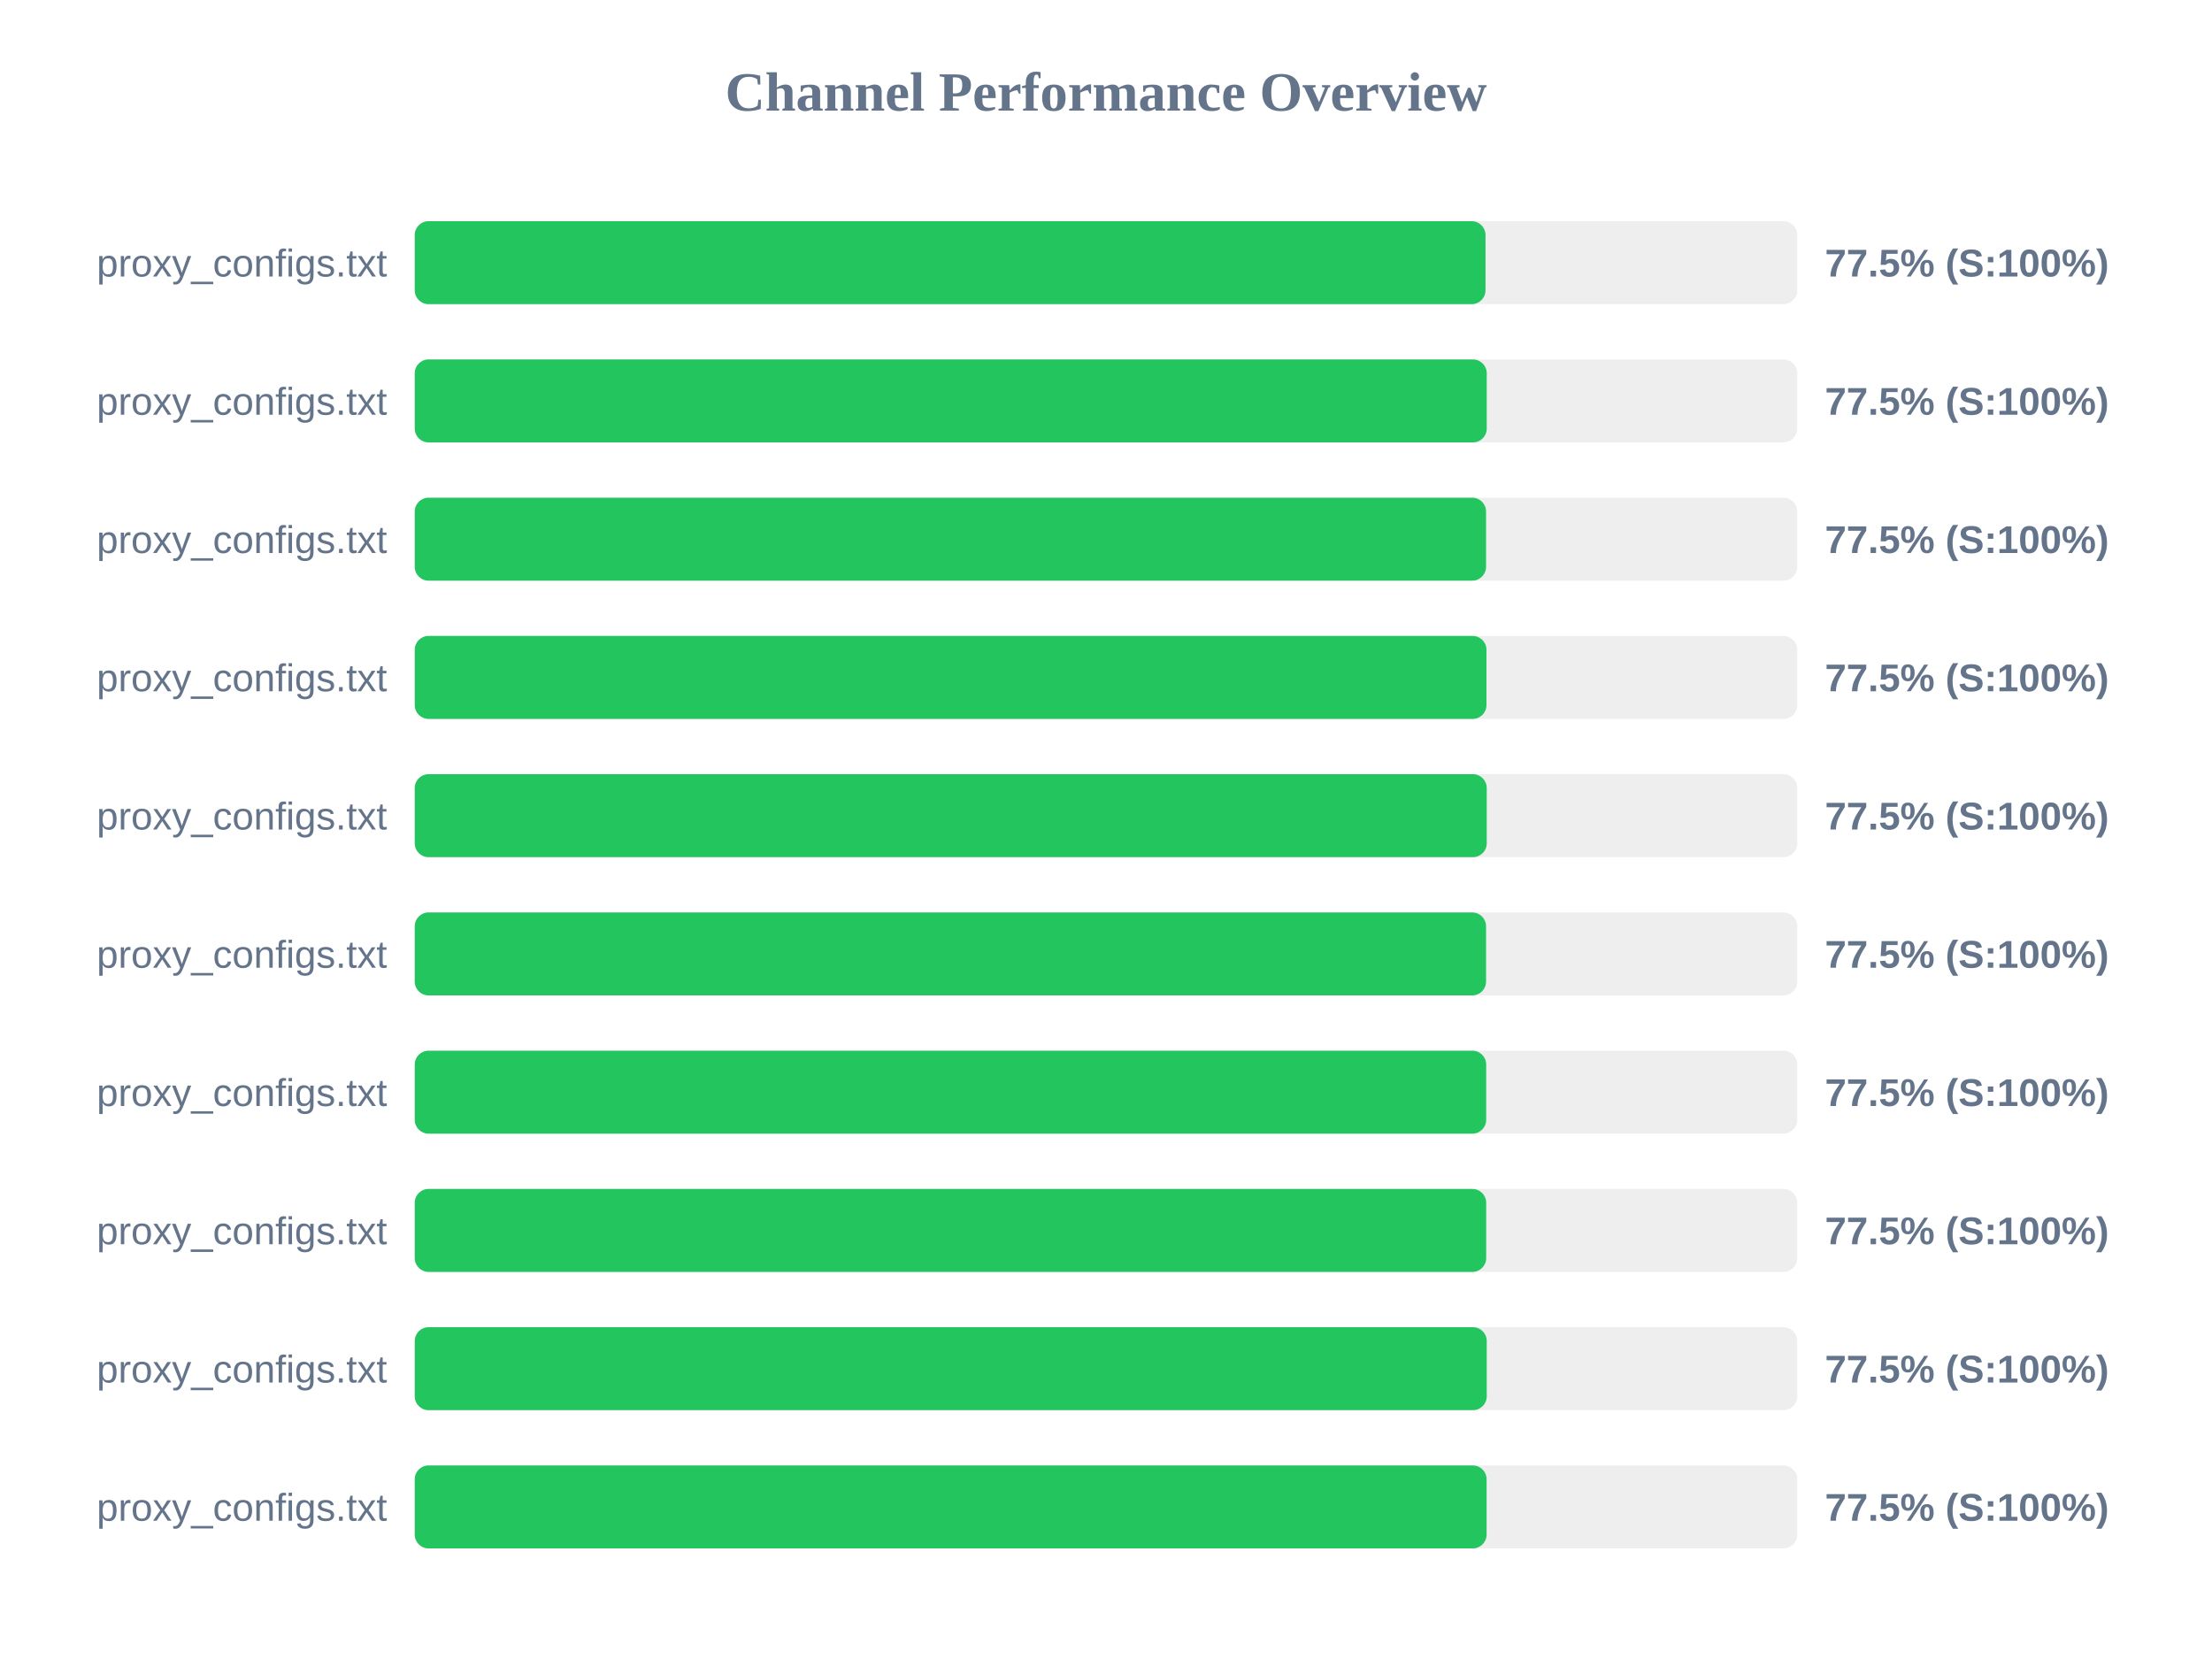
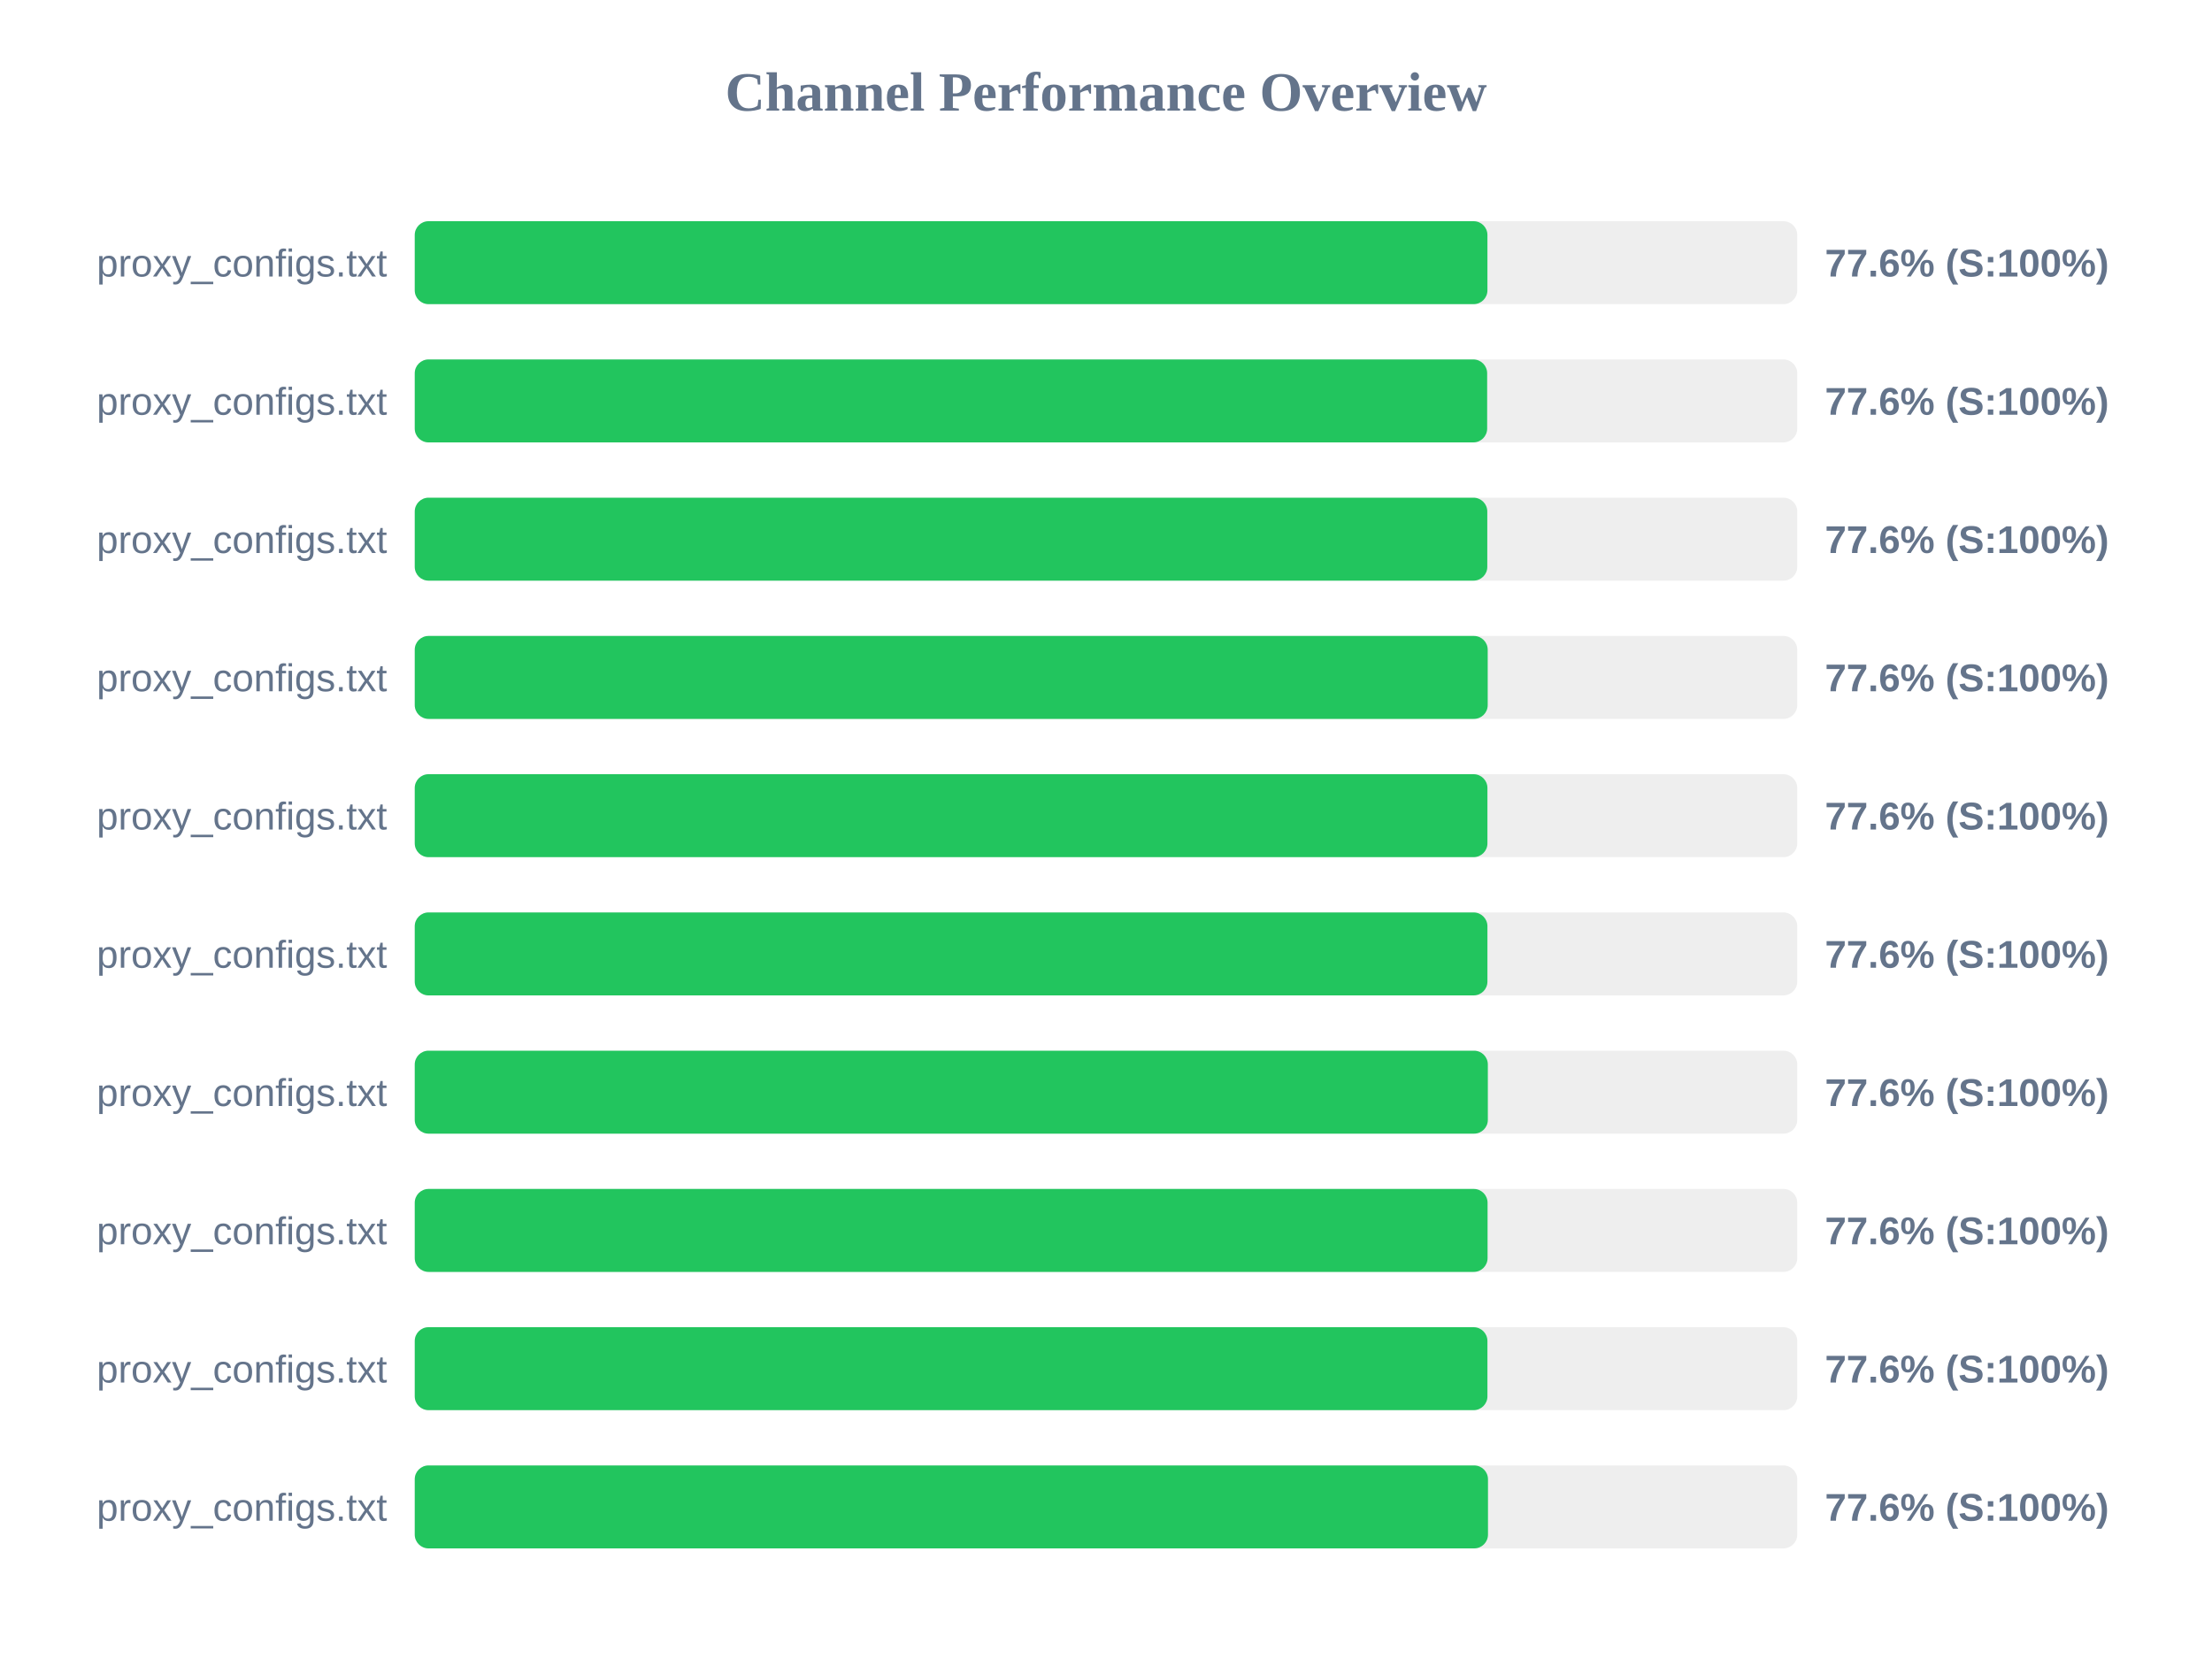
<svg xmlns="http://www.w3.org/2000/svg" width="800" height="600" version="1.1">
  <style>
        .row { font: 14px Arial; fill: #64748b; }
        .score { font: bold 14px Arial; fill: #64748b; }
    </style>
  <text x="400" y="40" text-anchor="middle" font-size="20px" font-weight="bold" fill="#64748b">Channel Performance Overview</text>
  <rect x="150" y="80" width="500" height="30" fill="#eee" rx="5" />
-   <rect x="150" y="80" width="387.25" height="30" fill="#22c55e" rx="5" />
+   <rect x="150" y="80" width="387.95" height="30" fill="#22c55e" rx="5" />
  <text x="140" y="100" text-anchor="end" class="row">proxy_configs.txt</text>
-   <text x="660" y="100" text-anchor="start" class="score">77.5% (S:100%)</text>
+   <text x="660" y="100" text-anchor="start" class="score">77.6% (S:100%)</text>
  <rect x="150" y="130" width="500" height="30" fill="#eee" rx="5" />
-   <rect x="150" y="130" width="387.7" height="30" fill="#22c55e" rx="5" />
+   <rect x="150" y="130" width="387.85" height="30" fill="#22c55e" rx="5" />
  <text x="140" y="150" text-anchor="end" class="row">proxy_configs.txt</text>
-   <text x="660" y="150" text-anchor="start" class="score">77.5% (S:100%)</text>
+   <text x="660" y="150" text-anchor="start" class="score">77.6% (S:100%)</text>
  <rect x="150" y="180" width="500" height="30" fill="#eee" rx="5" />
-   <rect x="150" y="180" width="387.45" height="30" fill="#22c55e" rx="5" />
+   <rect x="150" y="180" width="387.9" height="30" fill="#22c55e" rx="5" />
  <text x="140" y="200" text-anchor="end" class="row">proxy_configs.txt</text>
-   <text x="660" y="200" text-anchor="start" class="score">77.5% (S:100%)</text>
+   <text x="660" y="200" text-anchor="start" class="score">77.6% (S:100%)</text>
  <rect x="150" y="230" width="500" height="30" fill="#eee" rx="5" />
-   <rect x="150" y="230" width="387.6" height="30" fill="#22c55e" rx="5" />
+   <rect x="150" y="230" width="388.05" height="30" fill="#22c55e" rx="5" />
  <text x="140" y="250" text-anchor="end" class="row">proxy_configs.txt</text>
-   <text x="660" y="250" text-anchor="start" class="score">77.5% (S:100%)</text>
+   <text x="660" y="250" text-anchor="start" class="score">77.6% (S:100%)</text>
  <rect x="150" y="280" width="500" height="30" fill="#eee" rx="5" />
-   <rect x="150" y="280" width="387.7" height="30" fill="#22c55e" rx="5" />
+   <rect x="150" y="280" width="387.95" height="30" fill="#22c55e" rx="5" />
  <text x="140" y="300" text-anchor="end" class="row">proxy_configs.txt</text>
-   <text x="660" y="300" text-anchor="start" class="score">77.5% (S:100%)</text>
+   <text x="660" y="300" text-anchor="start" class="score">77.6% (S:100%)</text>
  <rect x="150" y="330" width="500" height="30" fill="#eee" rx="5" />
-   <rect x="150" y="330" width="387.45" height="30" fill="#22c55e" rx="5" />
+   <rect x="150" y="330" width="387.95" height="30" fill="#22c55e" rx="5" />
  <text x="140" y="350" text-anchor="end" class="row">proxy_configs.txt</text>
-   <text x="660" y="350" text-anchor="start" class="score">77.5% (S:100%)</text>
+   <text x="660" y="350" text-anchor="start" class="score">77.6% (S:100%)</text>
  <rect x="150" y="380" width="500" height="30" fill="#eee" rx="5" />
-   <rect x="150" y="380" width="387.5" height="30" fill="#22c55e" rx="5" />
+   <rect x="150" y="380" width="388.1" height="30" fill="#22c55e" rx="5" />
  <text x="140" y="400" text-anchor="end" class="row">proxy_configs.txt</text>
-   <text x="660" y="400" text-anchor="start" class="score">77.5% (S:100%)</text>
+   <text x="660" y="400" text-anchor="start" class="score">77.6% (S:100%)</text>
  <rect x="150" y="430" width="500" height="30" fill="#eee" rx="5" />
-   <rect x="150" y="430" width="387.5" height="30" fill="#22c55e" rx="5" />
+   <rect x="150" y="430" width="388.0" height="30" fill="#22c55e" rx="5" />
  <text x="140" y="450" text-anchor="end" class="row">proxy_configs.txt</text>
-   <text x="660" y="450" text-anchor="start" class="score">77.5% (S:100%)</text>
+   <text x="660" y="450" text-anchor="start" class="score">77.6% (S:100%)</text>
  <rect x="150" y="480" width="500" height="30" fill="#eee" rx="5" />
-   <rect x="150" y="480" width="387.7" height="30" fill="#22c55e" rx="5" />
+   <rect x="150" y="480" width="387.95" height="30" fill="#22c55e" rx="5" />
  <text x="140" y="500" text-anchor="end" class="row">proxy_configs.txt</text>
-   <text x="660" y="500" text-anchor="start" class="score">77.5% (S:100%)</text>
+   <text x="660" y="500" text-anchor="start" class="score">77.6% (S:100%)</text>
  <rect x="150" y="530" width="500" height="30" fill="#eee" rx="5" />
-   <rect x="150" y="530" width="387.65" height="30" fill="#22c55e" rx="5" />
+   <rect x="150" y="530" width="388.15" height="30" fill="#22c55e" rx="5" />
  <text x="140" y="550" text-anchor="end" class="row">proxy_configs.txt</text>
-   <text x="660" y="550" text-anchor="start" class="score">77.5% (S:100%)</text>
+   <text x="660" y="550" text-anchor="start" class="score">77.6% (S:100%)</text>
</svg>
